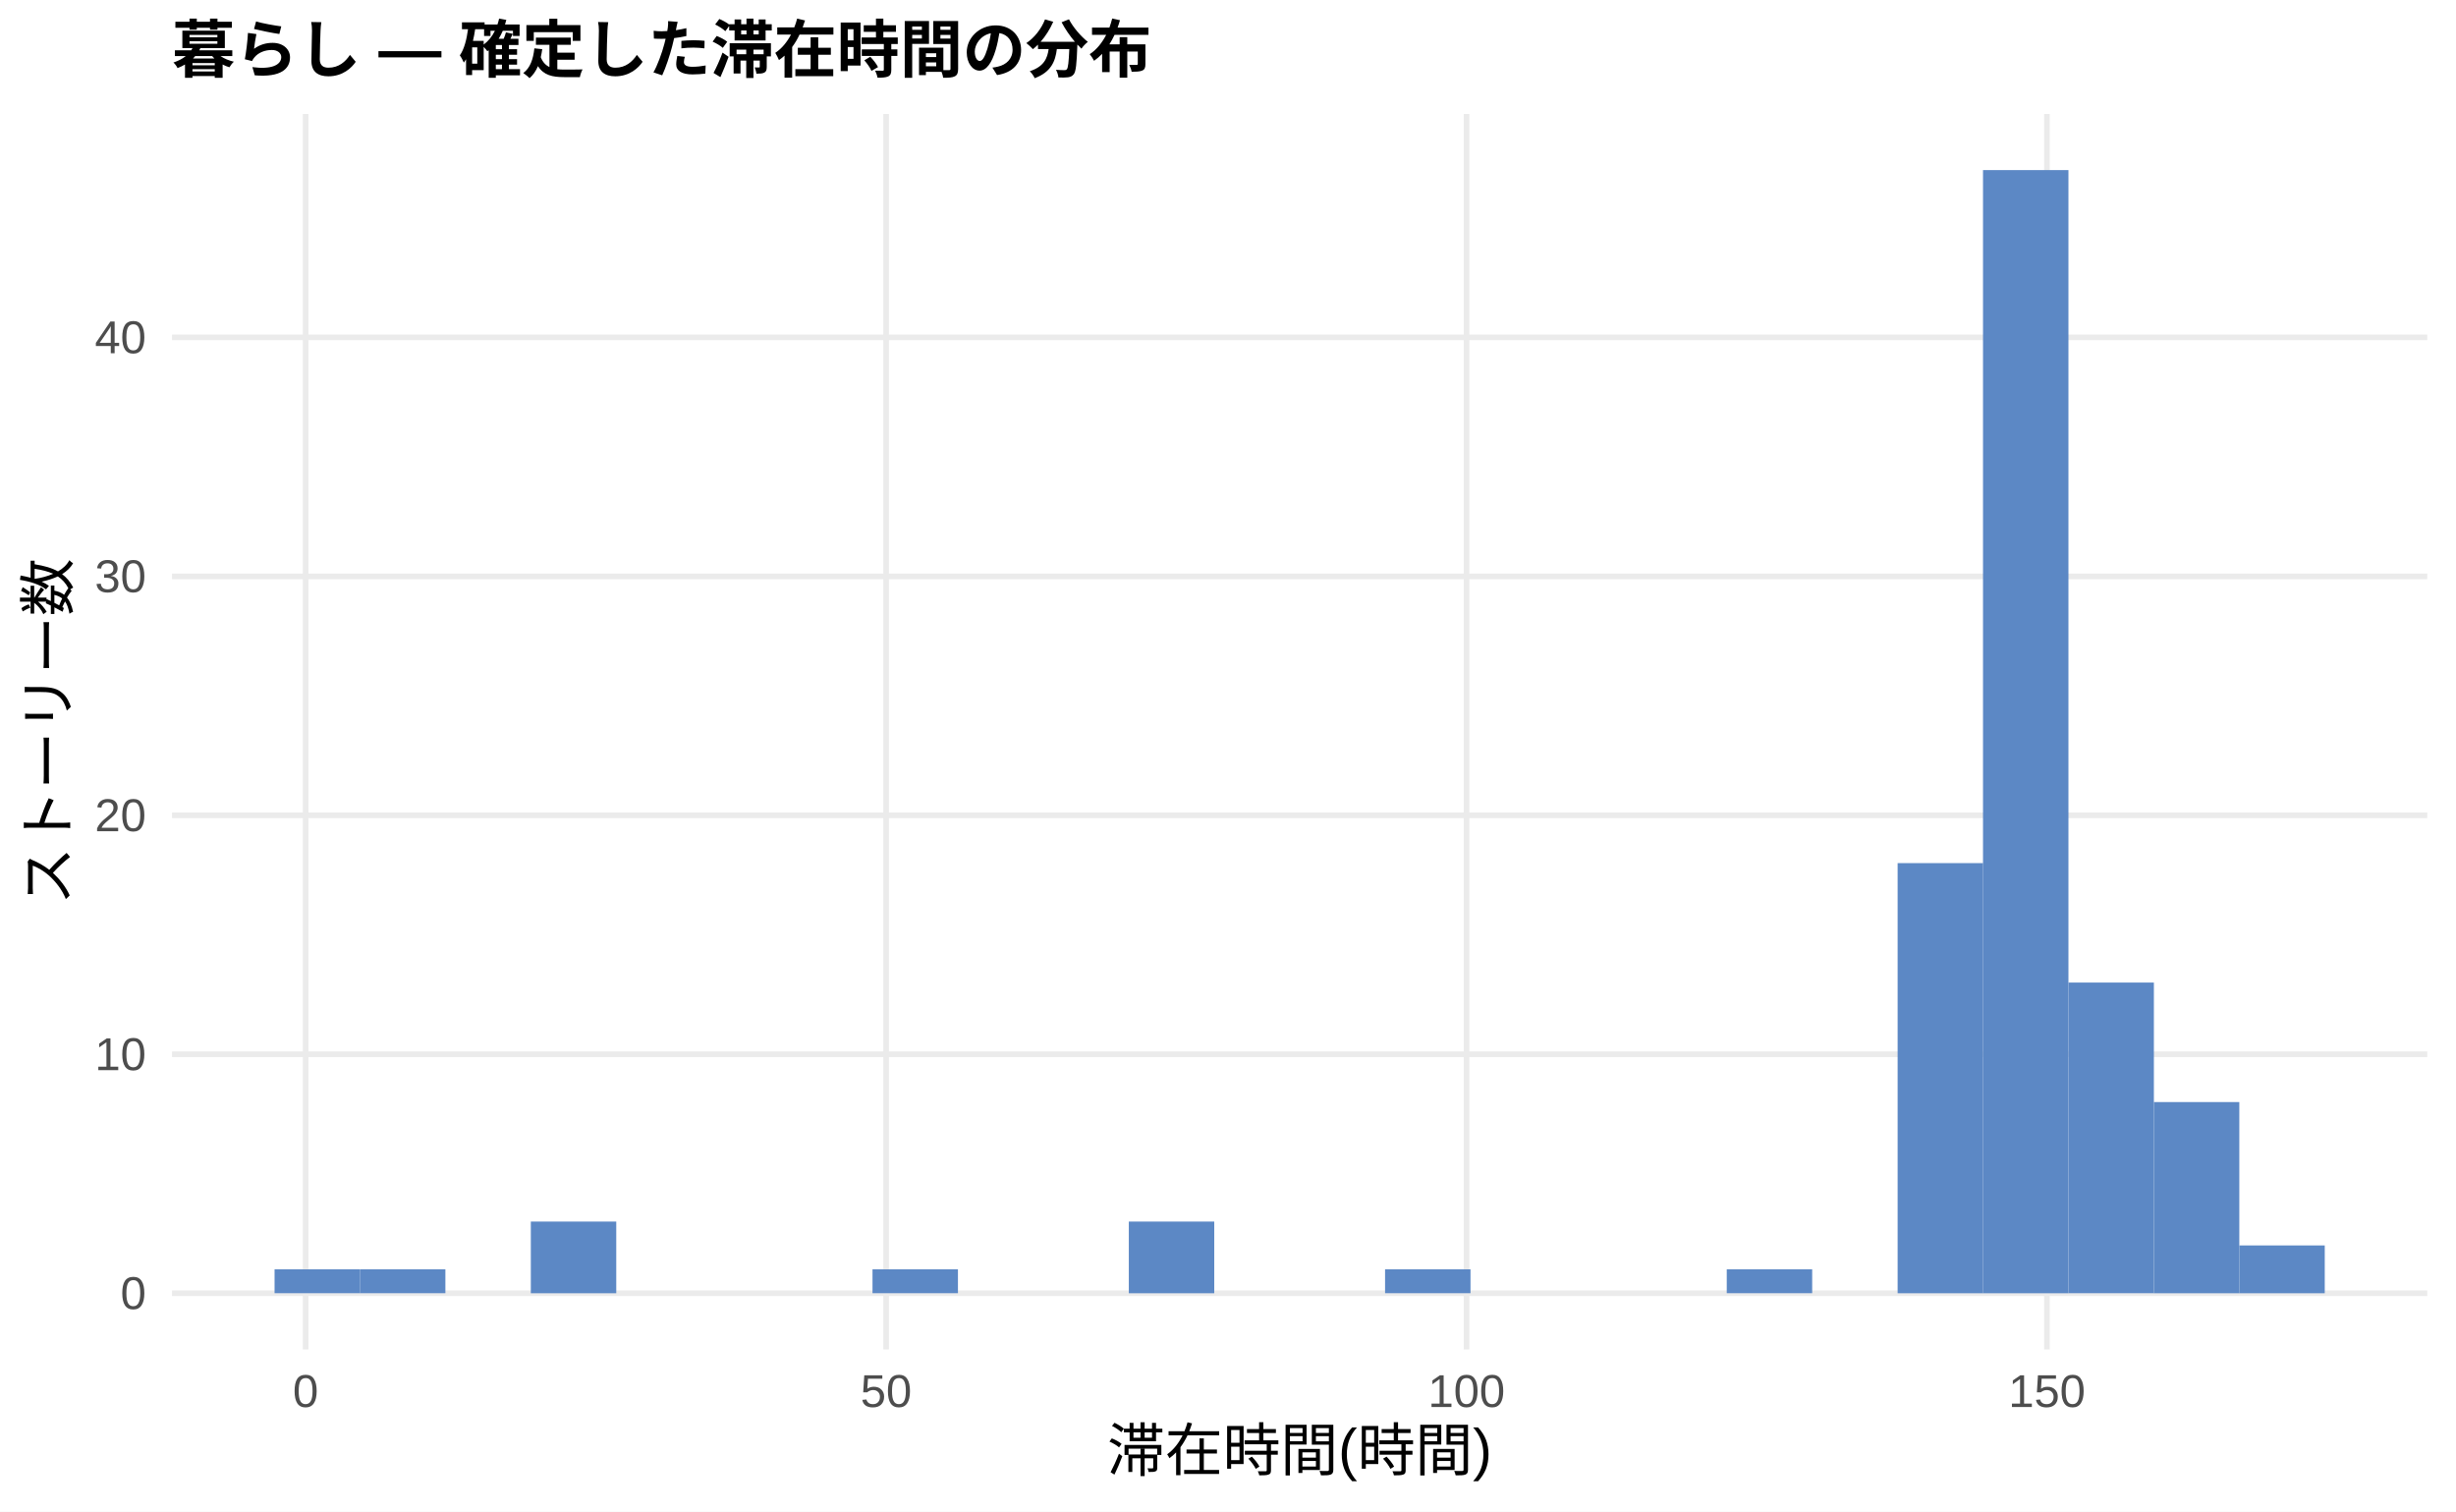
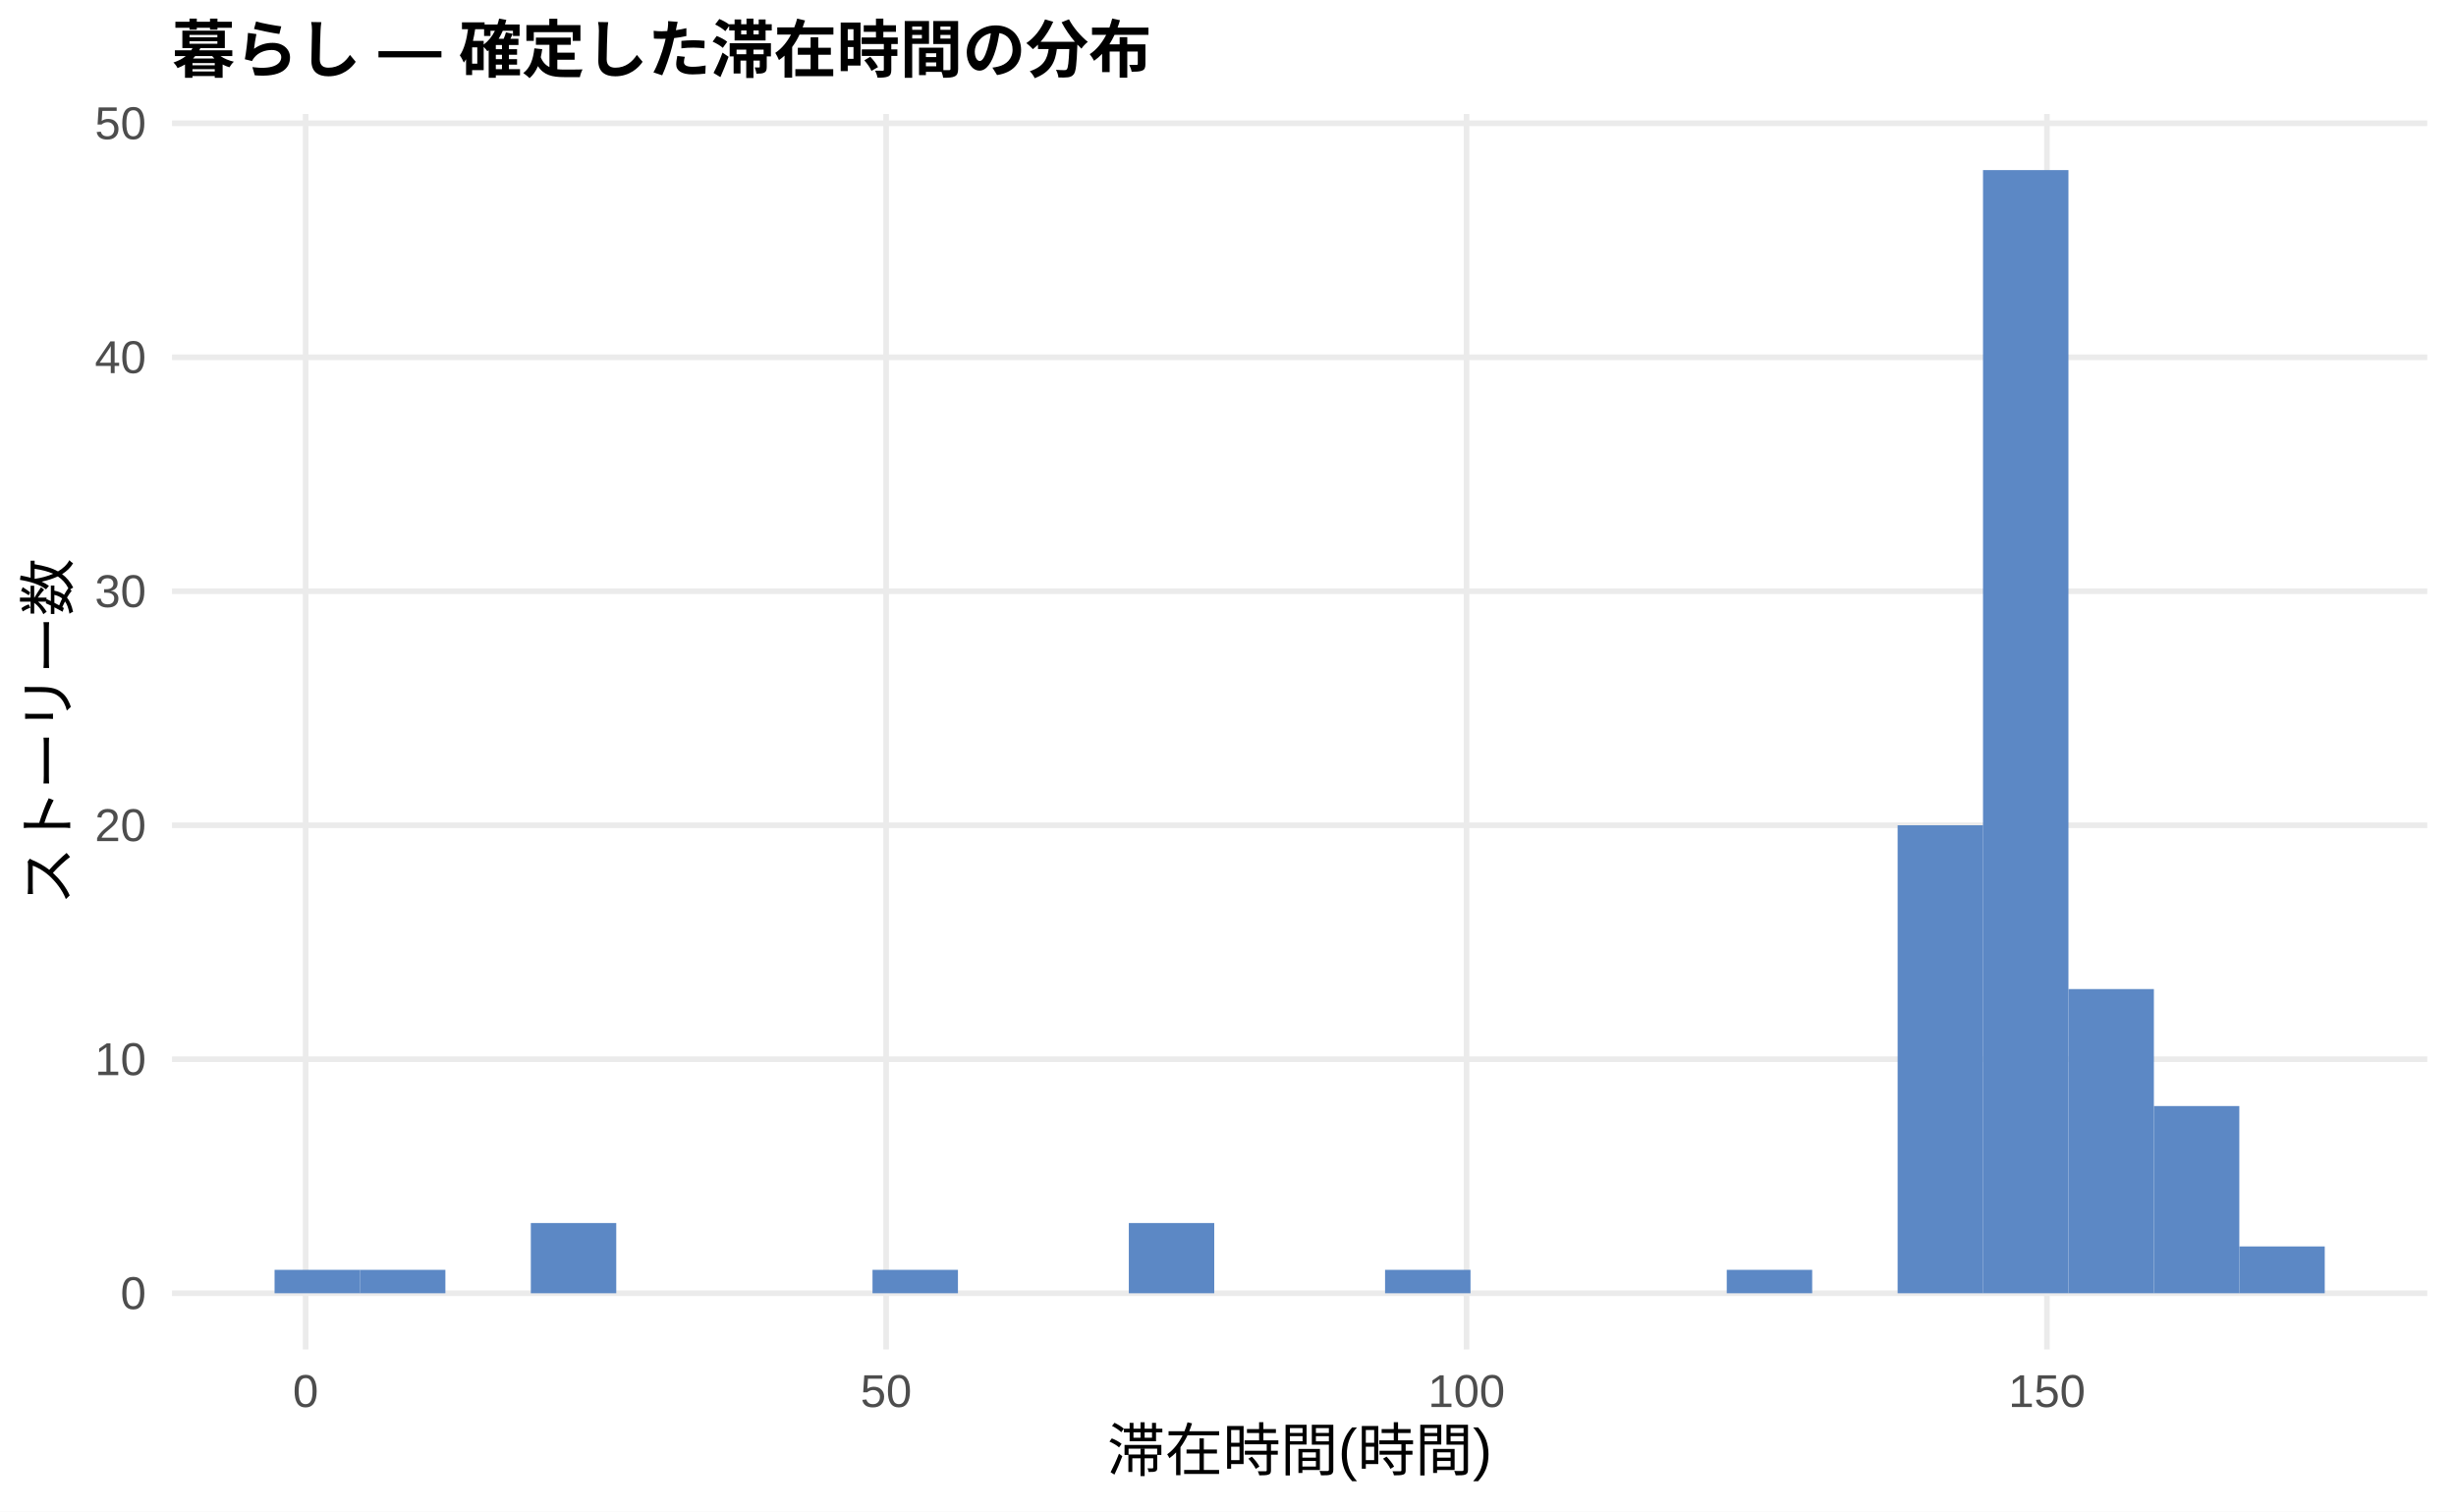
<svg xmlns="http://www.w3.org/2000/svg" width="468.00pt" height="288.00pt" viewBox="0 0 468.00 288.00">
  <g class="svglite">
    <defs>
      <style type="text/css">
    .svglite line, .svglite polyline, .svglite polygon, .svglite path, .svglite rect, .svglite circle {
      fill: none;
      stroke: #000000;
      stroke-linecap: round;
      stroke-linejoin: round;
      stroke-miterlimit: 10.00;
    }
    .svglite text {
      white-space: pre;
    }
    .svglite g.glyphgroup path {
      fill: inherit;
      stroke: none;
    }
  </style>
    </defs>
    <rect width="100%" height="100%" style="stroke: none; fill: #FFFFFF;" />
    <defs>
      <clipPath id="cpMC4wMHw0NjguMDB8MC4wMHwyODguMDA=">
        <rect x="0.00" y="0.00" width="468.00" height="288.00" />
      </clipPath>
    </defs>
    <g clip-path="url(#cpMC4wMHw0NjguMDB8MC4wMHwyODguMDA=)">
      <rect x="0.00" y="0.00" width="468.00" height="288.00" style="stroke-width: 1.07; stroke: none; fill: #FFFFFF;" />
    </g>
    <defs>
      <clipPath id="cpMzIuNzh8NDYyLjUyfDIxLjcxfDI1Ny4xMg==">
        <rect x="32.78" y="21.71" width="429.74" height="235.41" />
      </clipPath>
    </defs>
    <g clip-path="url(#cpMzIuNzh8NDYyLjUyfDIxLjcxfDI1Ny4xMg==)">
      <polyline points="32.78,246.42 462.52,246.42 " style="stroke-width: 1.07; stroke: #EBEBEB; stroke-linecap: butt;" />
-       <polyline points="32.78,200.88 462.52,200.88 " style="stroke-width: 1.07; stroke: #EBEBEB; stroke-linecap: butt;" />
-       <polyline points="32.78,155.35 462.52,155.35 " style="stroke-width: 1.07; stroke: #EBEBEB; stroke-linecap: butt;" />
-       <polyline points="32.78,109.82 462.52,109.82 " style="stroke-width: 1.07; stroke: #EBEBEB; stroke-linecap: butt;" />
-       <polyline points="32.78,64.28 462.52,64.28 " style="stroke-width: 1.07; stroke: #EBEBEB; stroke-linecap: butt;" />
+       <polyline points="32.78,201.83 462.52,201.83 " style="stroke-width: 1.07; stroke: #EBEBEB; stroke-linecap: butt;" />
+       <polyline points="32.78,157.25 462.52,157.25 " style="stroke-width: 1.07; stroke: #EBEBEB; stroke-linecap: butt;" />
+       <polyline points="32.78,112.66 462.52,112.66 " style="stroke-width: 1.07; stroke: #EBEBEB; stroke-linecap: butt;" />
+       <polyline points="32.78,68.08 462.52,68.08 " style="stroke-width: 1.07; stroke: #EBEBEB; stroke-linecap: butt;" />
+       <polyline points="32.78,23.49 462.52,23.49 " style="stroke-width: 1.07; stroke: #EBEBEB; stroke-linecap: butt;" />
      <polyline points="58.24,257.12 58.24,21.71 " style="stroke-width: 1.07; stroke: #EBEBEB; stroke-linecap: butt;" />
      <polyline points="168.85,257.12 168.85,21.71 " style="stroke-width: 1.07; stroke: #EBEBEB; stroke-linecap: butt;" />
      <polyline points="279.45,257.12 279.45,21.71 " style="stroke-width: 1.07; stroke: #EBEBEB; stroke-linecap: butt;" />
      <polyline points="390.05,257.12 390.05,21.71 " style="stroke-width: 1.07; stroke: #EBEBEB; stroke-linecap: butt;" />
-       <rect x="52.32" y="241.86" width="16.28" height="4.55" style="stroke-width: 1.07; stroke: none; stroke-linecap: butt; stroke-linejoin: miter; fill: #5C88C5;" />
-       <rect x="68.59" y="241.86" width="16.28" height="4.55" style="stroke-width: 1.07; stroke: none; stroke-linecap: butt; stroke-linejoin: miter; fill: #5C88C5;" />
+       <rect x="52.32" y="241.96" width="16.28" height="4.46" style="stroke-width: 1.07; stroke: none; stroke-linecap: butt; stroke-linejoin: miter; fill: #5C88C5;" />
+       <rect x="68.59" y="241.96" width="16.28" height="4.46" style="stroke-width: 1.07; stroke: none; stroke-linecap: butt; stroke-linejoin: miter; fill: #5C88C5;" />
      <rect x="84.87" y="246.42" width="16.28" height="0.00" style="stroke-width: 1.07; stroke: none; stroke-linecap: butt; stroke-linejoin: miter; fill: #5C88C5;" />
-       <rect x="101.15" y="232.76" width="16.28" height="13.66" style="stroke-width: 1.07; stroke: none; stroke-linecap: butt; stroke-linejoin: miter; fill: #5C88C5;" />
+       <rect x="101.15" y="233.04" width="16.28" height="13.38" style="stroke-width: 1.07; stroke: none; stroke-linecap: butt; stroke-linejoin: miter; fill: #5C88C5;" />
      <rect x="117.43" y="246.42" width="16.28" height="0.00" style="stroke-width: 1.07; stroke: none; stroke-linecap: butt; stroke-linejoin: miter; fill: #5C88C5;" />
      <rect x="133.71" y="246.42" width="16.28" height="0.00" style="stroke-width: 1.07; stroke: none; stroke-linecap: butt; stroke-linejoin: miter; fill: #5C88C5;" />
      <rect x="149.98" y="246.42" width="16.28" height="0.00" style="stroke-width: 1.07; stroke: none; stroke-linecap: butt; stroke-linejoin: miter; fill: #5C88C5;" />
-       <rect x="166.26" y="241.86" width="16.28" height="4.55" style="stroke-width: 1.07; stroke: none; stroke-linecap: butt; stroke-linejoin: miter; fill: #5C88C5;" />
+       <rect x="166.26" y="241.96" width="16.28" height="4.46" style="stroke-width: 1.07; stroke: none; stroke-linecap: butt; stroke-linejoin: miter; fill: #5C88C5;" />
      <rect x="182.54" y="246.42" width="16.28" height="0.00" style="stroke-width: 1.07; stroke: none; stroke-linecap: butt; stroke-linejoin: miter; fill: #5C88C5;" />
      <rect x="198.82" y="246.42" width="16.28" height="0.00" style="stroke-width: 1.07; stroke: none; stroke-linecap: butt; stroke-linejoin: miter; fill: #5C88C5;" />
-       <rect x="215.10" y="232.76" width="16.28" height="13.66" style="stroke-width: 1.07; stroke: none; stroke-linecap: butt; stroke-linejoin: miter; fill: #5C88C5;" />
+       <rect x="215.10" y="233.04" width="16.28" height="13.38" style="stroke-width: 1.07; stroke: none; stroke-linecap: butt; stroke-linejoin: miter; fill: #5C88C5;" />
      <rect x="231.37" y="246.42" width="16.28" height="0.00" style="stroke-width: 1.07; stroke: none; stroke-linecap: butt; stroke-linejoin: miter; fill: #5C88C5;" />
      <rect x="247.65" y="246.42" width="16.28" height="0.00" style="stroke-width: 1.07; stroke: none; stroke-linecap: butt; stroke-linejoin: miter; fill: #5C88C5;" />
-       <rect x="263.93" y="241.86" width="16.28" height="4.55" style="stroke-width: 1.07; stroke: none; stroke-linecap: butt; stroke-linejoin: miter; fill: #5C88C5;" />
+       <rect x="263.93" y="241.96" width="16.28" height="4.46" style="stroke-width: 1.07; stroke: none; stroke-linecap: butt; stroke-linejoin: miter; fill: #5C88C5;" />
      <rect x="280.21" y="246.42" width="16.28" height="0.00" style="stroke-width: 1.07; stroke: none; stroke-linecap: butt; stroke-linejoin: miter; fill: #5C88C5;" />
      <rect x="296.49" y="246.42" width="16.28" height="0.00" style="stroke-width: 1.07; stroke: none; stroke-linecap: butt; stroke-linejoin: miter; fill: #5C88C5;" />
      <rect x="312.76" y="246.42" width="16.28" height="0.00" style="stroke-width: 1.07; stroke: none; stroke-linecap: butt; stroke-linejoin: miter; fill: #5C88C5;" />
-       <rect x="329.04" y="241.86" width="16.28" height="4.55" style="stroke-width: 1.07; stroke: none; stroke-linecap: butt; stroke-linejoin: miter; fill: #5C88C5;" />
+       <rect x="329.04" y="241.96" width="16.28" height="4.46" style="stroke-width: 1.07; stroke: none; stroke-linecap: butt; stroke-linejoin: miter; fill: #5C88C5;" />
      <rect x="345.32" y="246.42" width="16.28" height="0.00" style="stroke-width: 1.07; stroke: none; stroke-linecap: butt; stroke-linejoin: miter; fill: #5C88C5;" />
-       <rect x="361.60" y="164.46" width="16.28" height="81.96" style="stroke-width: 1.07; stroke: none; stroke-linecap: butt; stroke-linejoin: miter; fill: #5C88C5;" />
+       <rect x="361.60" y="157.25" width="16.28" height="89.17" style="stroke-width: 1.07; stroke: none; stroke-linecap: butt; stroke-linejoin: miter; fill: #5C88C5;" />
      <rect x="377.87" y="32.41" width="16.28" height="214.01" style="stroke-width: 1.07; stroke: none; stroke-linecap: butt; stroke-linejoin: miter; fill: #5C88C5;" />
-       <rect x="394.15" y="187.22" width="16.28" height="59.19" style="stroke-width: 1.07; stroke: none; stroke-linecap: butt; stroke-linejoin: miter; fill: #5C88C5;" />
-       <rect x="410.43" y="209.99" width="16.28" height="36.43" style="stroke-width: 1.07; stroke: none; stroke-linecap: butt; stroke-linejoin: miter; fill: #5C88C5;" />
-       <rect x="426.71" y="237.31" width="16.28" height="9.11" style="stroke-width: 1.07; stroke: none; stroke-linecap: butt; stroke-linejoin: miter; fill: #5C88C5;" />
+       <rect x="394.15" y="188.46" width="16.28" height="57.96" style="stroke-width: 1.07; stroke: none; stroke-linecap: butt; stroke-linejoin: miter; fill: #5C88C5;" />
+       <rect x="410.43" y="210.75" width="16.28" height="35.67" style="stroke-width: 1.07; stroke: none; stroke-linecap: butt; stroke-linejoin: miter; fill: #5C88C5;" />
+       <rect x="426.71" y="237.50" width="16.28" height="8.92" style="stroke-width: 1.07; stroke: none; stroke-linecap: butt; stroke-linejoin: miter; fill: #5C88C5;" />
    </g>
    <g clip-path="url(#cpMC4wMHw0NjguMDB8MC4wMHwyODguMDA=)">
      <text x="27.85" y="249.44" text-anchor="end" style="font-size: 8.80px;fill: #4D4D4D; font-family: &quot;Liberation Sans&quot;;" textLength="4.89px" lengthAdjust="spacingAndGlyphs">0</text>
-       <text x="27.85" y="203.91" text-anchor="end" style="font-size: 8.80px;fill: #4D4D4D; font-family: &quot;Liberation Sans&quot;;" textLength="9.78px" lengthAdjust="spacingAndGlyphs">10</text>
-       <text x="27.85" y="158.38" text-anchor="end" style="font-size: 8.80px;fill: #4D4D4D; font-family: &quot;Liberation Sans&quot;;" textLength="9.78px" lengthAdjust="spacingAndGlyphs">20</text>
-       <text x="27.85" y="112.84" text-anchor="end" style="font-size: 8.80px;fill: #4D4D4D; font-family: &quot;Liberation Sans&quot;;" textLength="9.78px" lengthAdjust="spacingAndGlyphs">30</text>
-       <text x="27.85" y="67.31" text-anchor="end" style="font-size: 8.80px;fill: #4D4D4D; font-family: &quot;Liberation Sans&quot;;" textLength="9.78px" lengthAdjust="spacingAndGlyphs">40</text>
+       <text x="27.85" y="204.86" text-anchor="end" style="font-size: 8.80px;fill: #4D4D4D; font-family: &quot;Liberation Sans&quot;;" textLength="9.78px" lengthAdjust="spacingAndGlyphs">10</text>
+       <text x="27.85" y="160.27" text-anchor="end" style="font-size: 8.80px;fill: #4D4D4D; font-family: &quot;Liberation Sans&quot;;" textLength="9.78px" lengthAdjust="spacingAndGlyphs">20</text>
+       <text x="27.85" y="115.69" text-anchor="end" style="font-size: 8.80px;fill: #4D4D4D; font-family: &quot;Liberation Sans&quot;;" textLength="9.78px" lengthAdjust="spacingAndGlyphs">30</text>
+       <text x="27.85" y="71.10" text-anchor="end" style="font-size: 8.80px;fill: #4D4D4D; font-family: &quot;Liberation Sans&quot;;" textLength="9.78px" lengthAdjust="spacingAndGlyphs">40</text>
+       <text x="27.85" y="26.52" text-anchor="end" style="font-size: 8.80px;fill: #4D4D4D; font-family: &quot;Liberation Sans&quot;;" textLength="9.78px" lengthAdjust="spacingAndGlyphs">50</text>
      <text x="58.24" y="268.10" text-anchor="middle" style="font-size: 8.80px;fill: #4D4D4D; font-family: &quot;Liberation Sans&quot;;" textLength="4.89px" lengthAdjust="spacingAndGlyphs">0</text>
      <text x="168.85" y="268.10" text-anchor="middle" style="font-size: 8.80px;fill: #4D4D4D; font-family: &quot;Liberation Sans&quot;;" textLength="9.78px" lengthAdjust="spacingAndGlyphs">50</text>
      <text x="279.45" y="268.10" text-anchor="middle" style="font-size: 8.80px;fill: #4D4D4D; font-family: &quot;Liberation Sans&quot;;" textLength="14.67px" lengthAdjust="spacingAndGlyphs">100</text>
      <text x="390.05" y="268.10" text-anchor="middle" style="font-size: 8.80px;fill: #4D4D4D; font-family: &quot;Liberation Sans&quot;;" textLength="14.67px" lengthAdjust="spacingAndGlyphs">150</text>
      <text x="247.65" y="280.24" text-anchor="middle" style="font-size: 11.00px; font-family: &quot;Liberation Sans&quot;;" textLength="73.31px" lengthAdjust="spacingAndGlyphs">滞在時間(時間)</text>
      <text transform="translate(13.05,139.41) rotate(-90)" text-anchor="middle" style="font-size: 11.00px; font-family: &quot;Liberation Sans&quot;;" textLength="66.00px" lengthAdjust="spacingAndGlyphs">ストーリー数</text>
      <text x="32.78" y="13.74" style="font-size: 12.00px; font-weight: bold; font-family: &quot;Liberation Sans&quot;;" textLength="186.66px" lengthAdjust="spacingAndGlyphs">暮らし — 確定した滞在時間の分布</text>
    </g>
  </g>
</svg>
